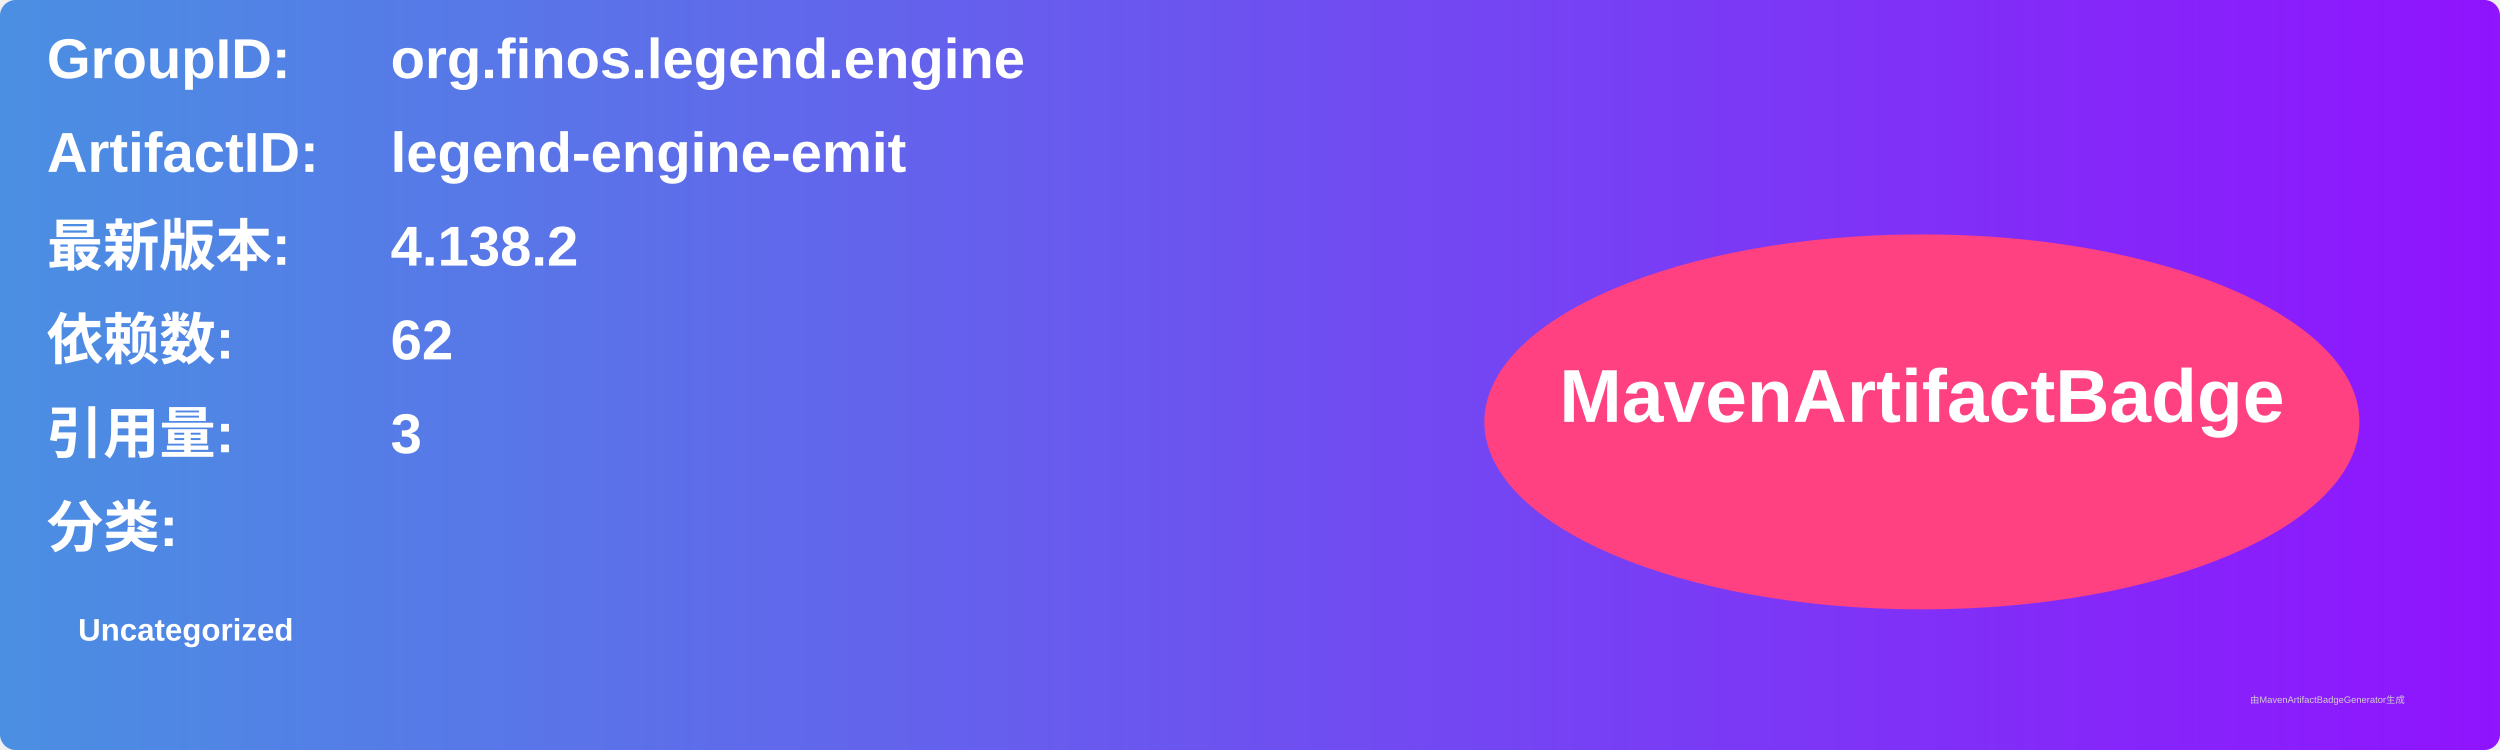
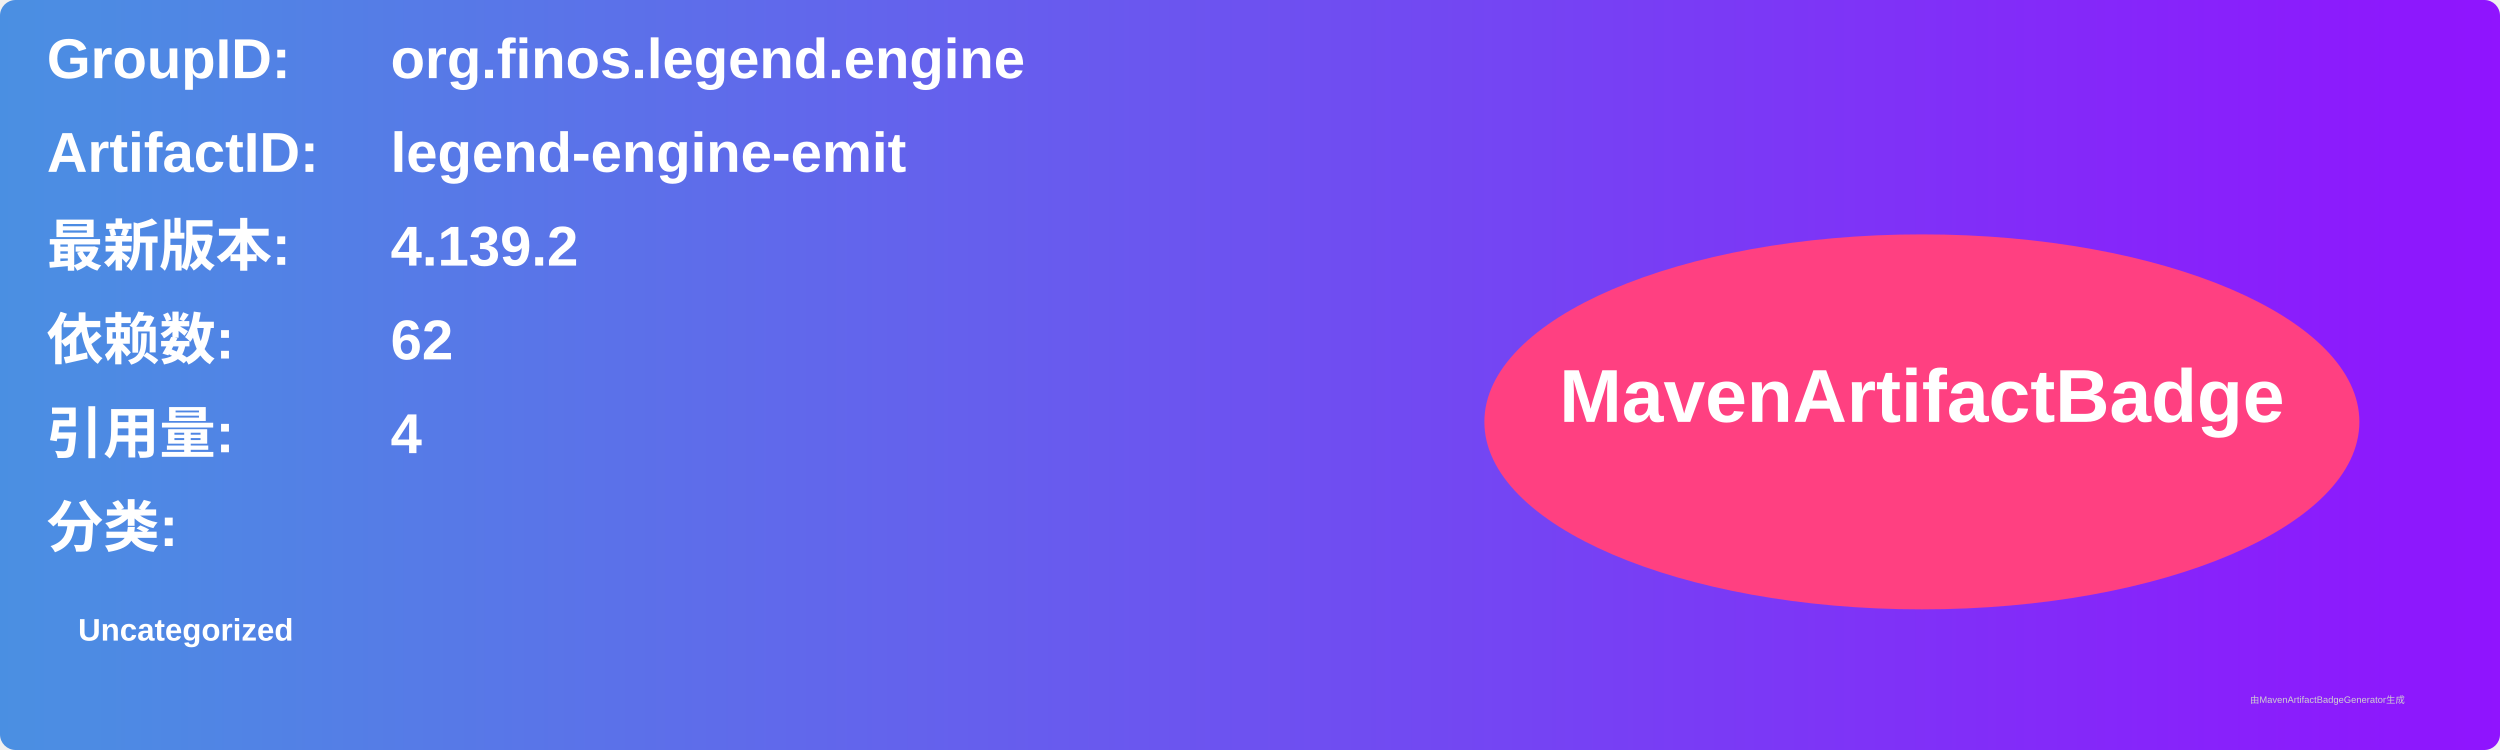
<svg xmlns="http://www.w3.org/2000/svg" width="800" height="240" viewBox="0 0 800 240">
  <linearGradient id="grad" x1="0%" y1="0%" x2="100%" y2="0%">
    <stop offset="0%" stop-color="#4a90e2" />
    <stop offset="100%" stop-color="#9013fe" />
  </linearGradient>
  <rect width="100%" height="100%" rx="5" ry="5" fill="url(#grad)" />
  <g transform="translate(15, 15)">
    <text x="0" y="10" font-family="Arial" font-size="18" fill="white" font-weight="bold" width="260">GroupID:</text>
    <text x="110" y="10" font-family="Arial" font-size="18" fill="white" font-weight="bold" width="460">org.finos.legend.engine</text>
    <text x="0" y="40" font-family="Arial" font-size="18" fill="white" font-weight="bold" width="260">ArtifactID:</text>
    <text x="110" y="40" font-family="Arial" font-size="18" fill="white" font-weight="bold" width="460">legend-engine-emit</text>
    <text x="0" y="70" font-family="Arial" font-size="18" fill="white" font-weight="bold">最新版本:</text>
    <text x="110" y="70" font-family="Arial" font-size="18" fill="white" font-weight="bold">
-       <tspan font-weight="bold">4.138.2</tspan>
+       <tspan font-weight="bold">4.139.2</tspan>
    </text>
    <text x="0" y="100" font-family="Arial" font-size="18" fill="white" font-weight="bold">依赖数: </text>
    <text x="110" y="100" font-family="Arial" font-size="18" fill="white">
      <tspan font-weight="bold">62</tspan>
    </text>
    <text x="0" y="130" font-family="Arial" font-size="18" fill="white" font-weight="bold">引用量: </text>
    <text x="110" y="130" font-family="Arial" font-size="18" fill="white">
-       <tspan font-weight="bold">3</tspan>
+       <tspan font-weight="bold">4</tspan>
    </text>
    <text x="0" y="160" font-family="Arial" font-size="18" fill="white" font-weight="bold">分类:</text>
    <text x="10" y="190" font-family="Arial" font-size="10" fill="white">
      <tspan font-weight="bold">Uncategorized</tspan>
    </text>
    <ellipse cx="600" cy="120" rx="140" ry="60" fill="#ff4081" />
    <text x="600" y="120" text-anchor="middle" font-family="Arial" font-size="24" fill="white" font-weight="bold">MavenArtifactBadge</text>
  </g>
  <text x="720" y="225" font-family="Arial" font-size="3" fill="#d0d0d0">由MavenArtifactBadgeGenerator生成</text>
</svg>
